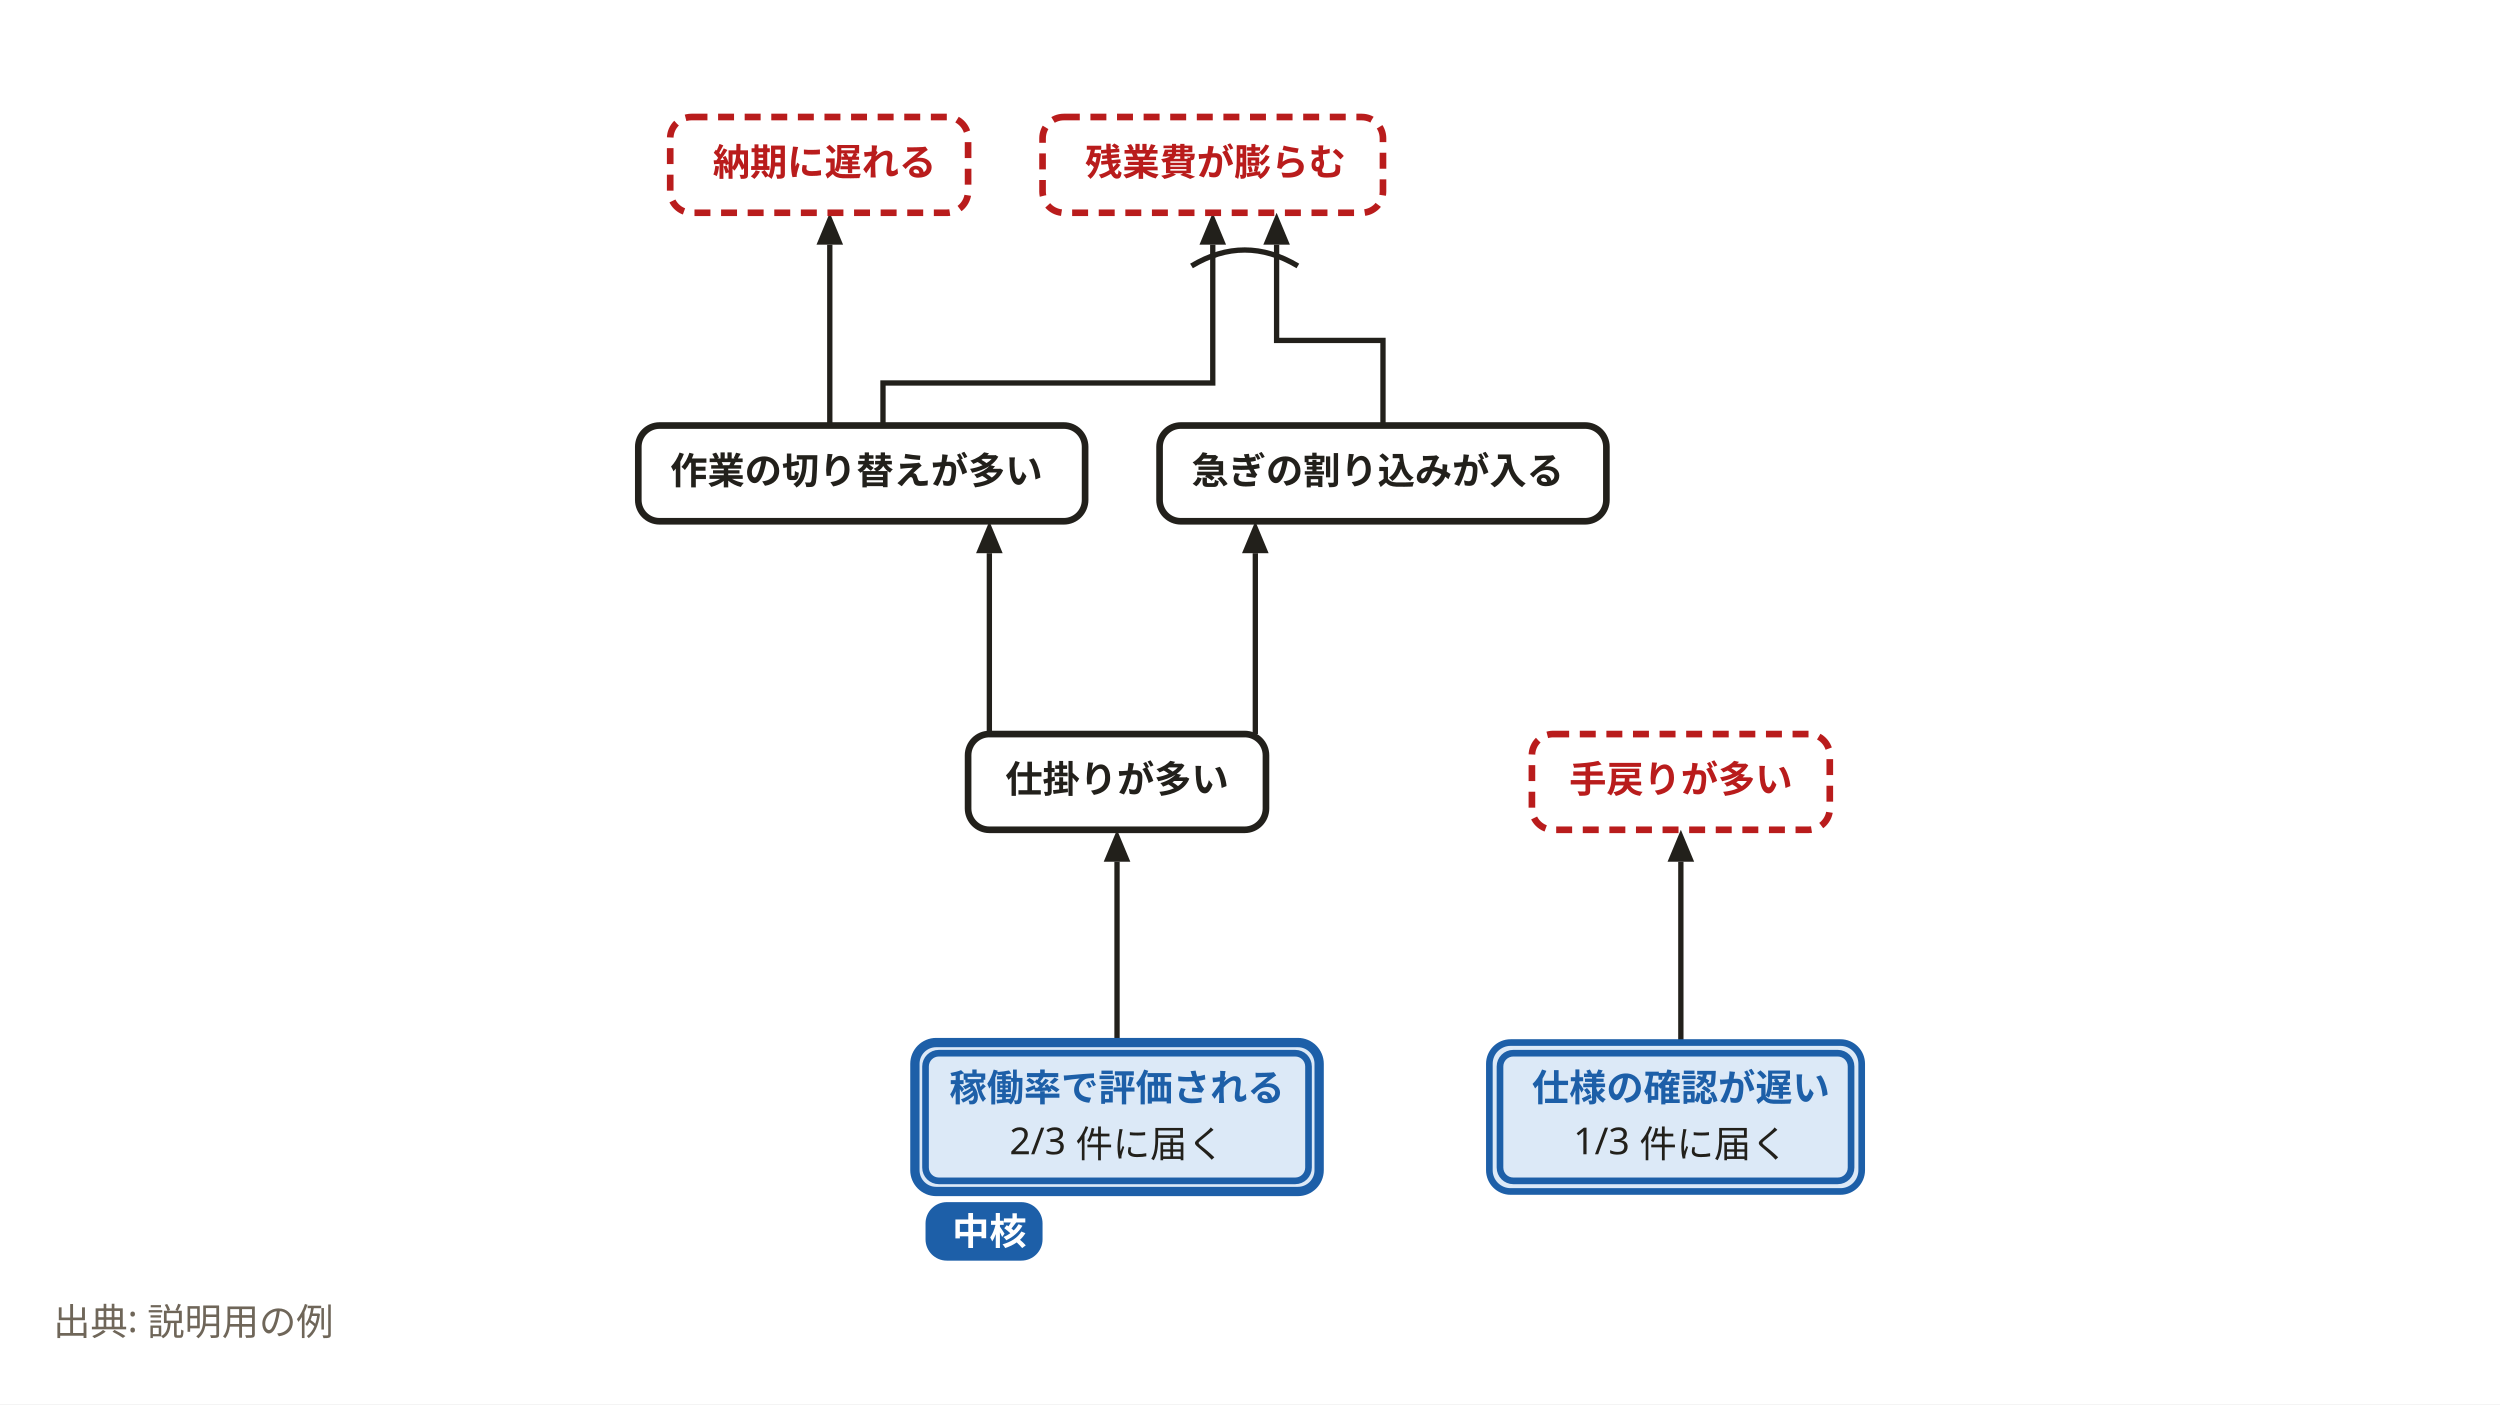
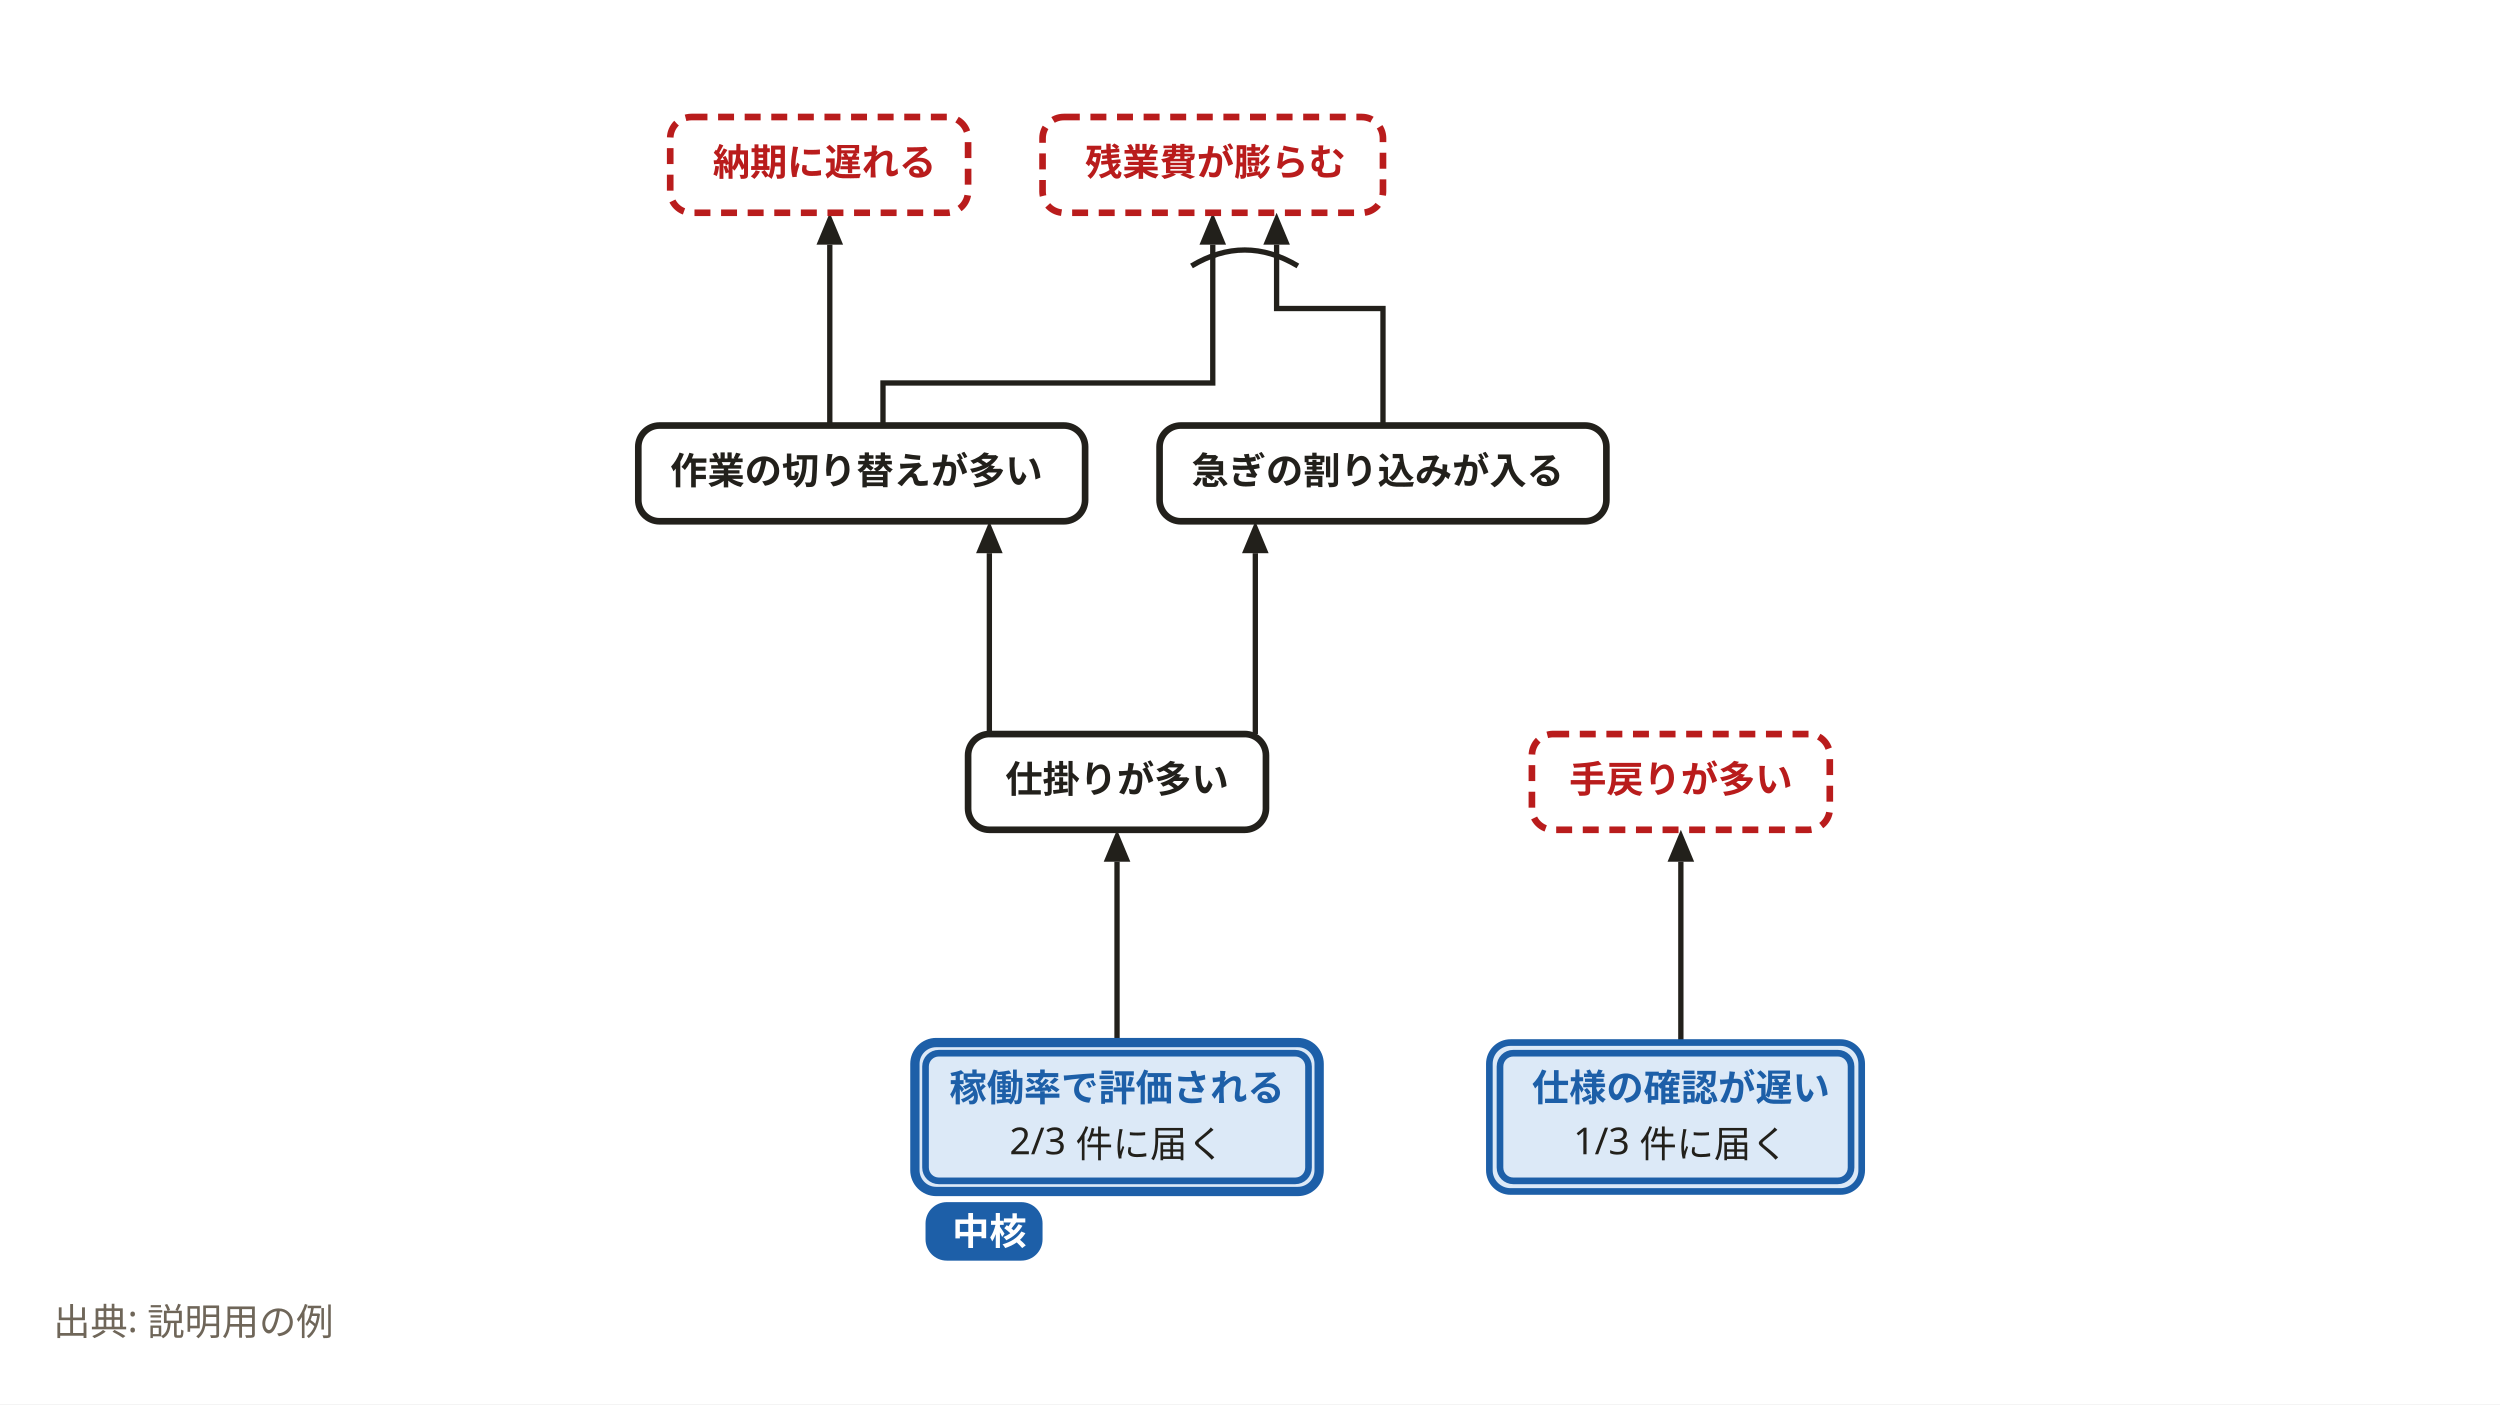
<svg xmlns="http://www.w3.org/2000/svg" width="940" height="528" viewBox="0 0 940 528" role="img" aria-labelledby="svg-title">
  <style>
    text { font-family: 'Hiragino Sans','Hiragino Kaku Gothic ProN','Yu Gothic','YuGothic',Meiryo,'Noto Sans JP',sans-serif; }
    .emoji { font-family: 'Noto Color Emoji','Segoe UI Emoji',sans-serif; }
  </style>
  <rect x="0" y="0" width="940" height="528" fill="#ffffff" />
  <path d="M420,392 L420,324" fill="none" stroke="#22201b" stroke-width="2" />
  <path d="M420,312 L425,324 L415,324 z" fill="#22201b" />
  <path d="M372,276 L372,208" fill="none" stroke="#22201b" stroke-width="2" />
  <path d="M372,196 L377,208 L367,208 z" fill="#22201b" />
  <path d="M472,276 L472,208" fill="none" stroke="#22201b" stroke-width="2" />
  <path d="M472,196 L477,208 L467,208 z" fill="#22201b" />
  <path d="M312,160 L312,92" fill="none" stroke="#22201b" stroke-width="2" />
  <path d="M312,80 L317,92 L307,92 z" fill="#22201b" />
  <path d="M332,160 L332,144 L456,144 L456,92" fill="none" stroke="#22201b" stroke-width="2" />
  <path d="M456,80 L461,92 L451,92 z" fill="#22201b" />
-   <path d="M520,160 L520,128 L480,128 L480,92" fill="none" stroke="#22201b" stroke-width="2" />
+   <path d="M520,160 L520,116 L480,116 L480,92" fill="none" stroke="#22201b" stroke-width="2" />
  <path d="M480,80 L485,92 L475,92 z" fill="#22201b" />
  <path d="M632,392 L632,324" fill="none" stroke="#22201b" stroke-width="2" />
  <path d="M632,312 L637,324 L627,324 z" fill="#22201b" />
  <path d="M448,100 Q468,88 488,100" fill="none" stroke="#22201b" stroke-width="2" />
  <rect x="252" y="44" width="112" height="36" rx="8" fill="#ffffff" stroke="#b91c1c" stroke-width="2.5" stroke-dasharray="6,4" />
  <rect x="392" y="44" width="128" height="36" rx="8" fill="#ffffff" stroke="#b91c1c" stroke-width="2.5" stroke-dasharray="6,4" />
  <rect x="576" y="276" width="112" height="36" rx="8" fill="#ffffff" stroke="#b91c1c" stroke-width="2.5" stroke-dasharray="6,4" />
  <rect x="240" y="160" width="168" height="36" rx="8" fill="#ffffff" stroke="#22201b" stroke-width="2.5" />
  <rect x="436" y="160" width="168" height="36" rx="8" fill="#ffffff" stroke="#22201b" stroke-width="2.5" />
  <rect x="364" y="276" width="112" height="36" rx="8" fill="#ffffff" stroke="#22201b" stroke-width="2.5" />
  <rect x="344" y="392" width="152" height="56" rx="8" fill="#dce9f7" stroke="#1d5fa8" stroke-width="3.5" />
  <rect x="348" y="396" width="144" height="48" rx="5" fill="#dce9f7" stroke="#1d5fa8" stroke-width="2.5" />
  <rect x="348" y="452" width="44" height="22" rx="8" fill="#1d5fa8" />
  <text x="372" y="468" text-anchor="middle" font-size="14" font-weight="700" fill="#ffffff">中核</text>
  <rect x="560" y="392" width="140" height="56" rx="8" fill="#dce9f7" stroke="#1d5fa8" stroke-width="2.5" />
  <rect x="564" y="396" width="132" height="48" rx="5" fill="#dce9f7" stroke="#1d5fa8" stroke-width="2.5" />
  <text x="310" y="66" text-anchor="middle" font-size="14" font-weight="700" fill="#b91c1c">納期に遅れる</text>
  <text x="457" y="66" text-anchor="middle" font-size="14" font-weight="700" fill="#b91c1c">残業費が膨らむ</text>
  <text x="632" y="298" text-anchor="middle" font-size="14" font-weight="700" fill="#b91c1c">手戻りが多い</text>
  <text x="322" y="182" text-anchor="middle" font-size="14" font-weight="700" fill="#22201b">作業の切り替えが多い</text>
  <text x="518" y="182" text-anchor="middle" font-size="14" font-weight="700" fill="#22201b">急ぎの割り込みが入る</text>
  <text x="420" y="298" text-anchor="middle" font-size="14" font-weight="700" fill="#22201b">仕掛りが多い</text>
  <text x="420" y="414" text-anchor="middle" font-size="14" font-weight="700" fill="#1d5fa8">稼働率で評価される</text>
  <text x="420" y="434" text-anchor="middle" font-size="14" fill="#22201b">2/3 件に届く</text>
  <text x="632" y="414" text-anchor="middle" font-size="14" font-weight="700" fill="#1d5fa8">仕様の確認が遅い</text>
  <text x="632" y="434" text-anchor="middle" font-size="14" fill="#22201b">1/3 件に届く</text>
  <text x="20" y="502" font-size="14" font-weight="400" fill="#6f6659">出典: 説明用の例</text>
</svg>
